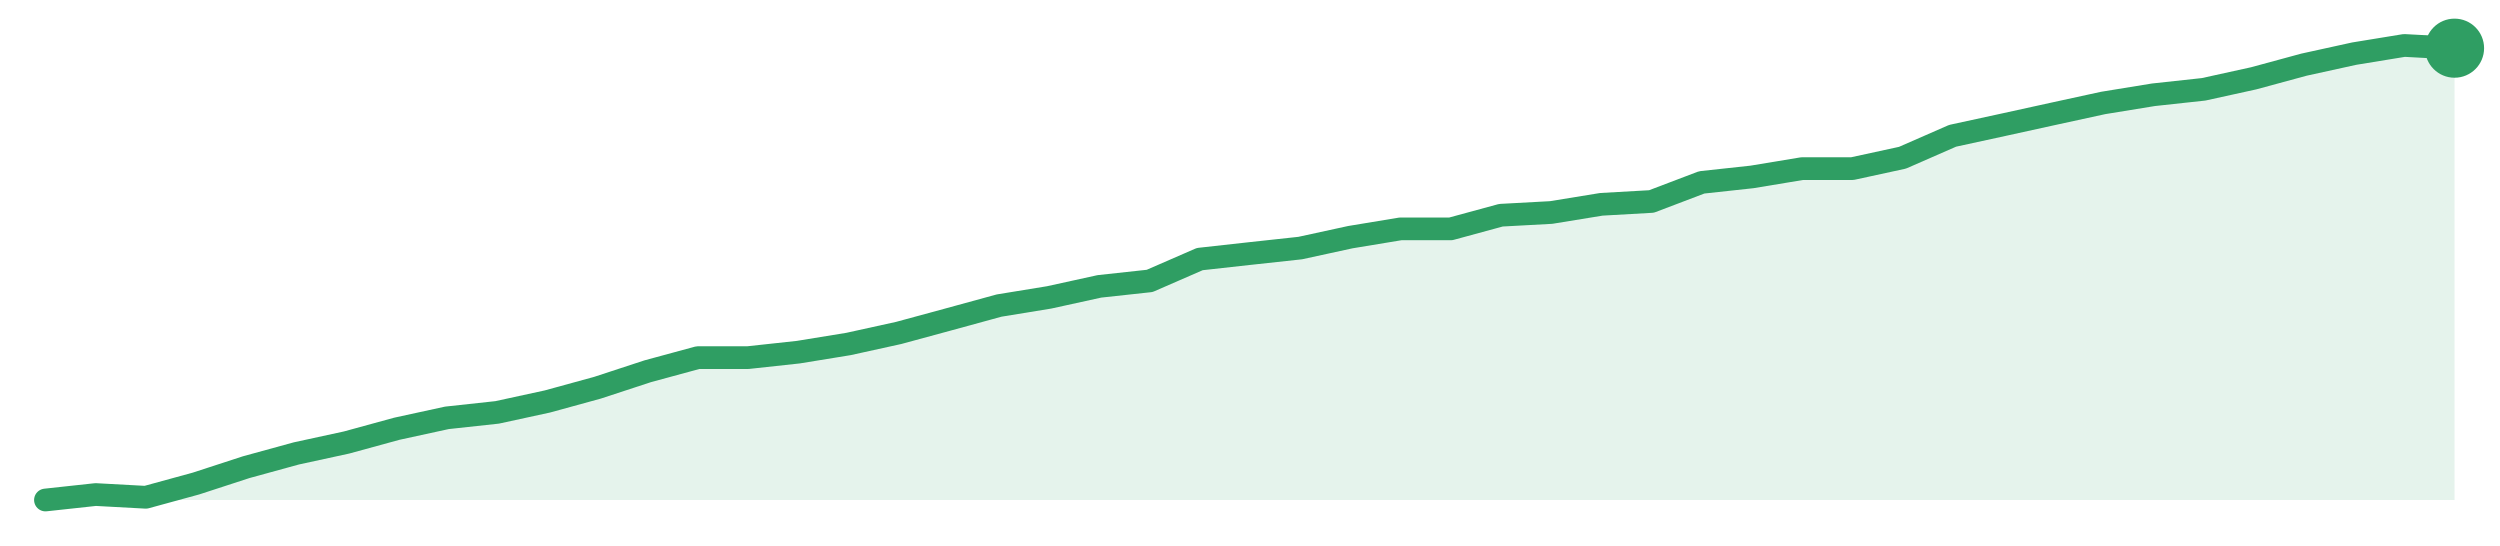
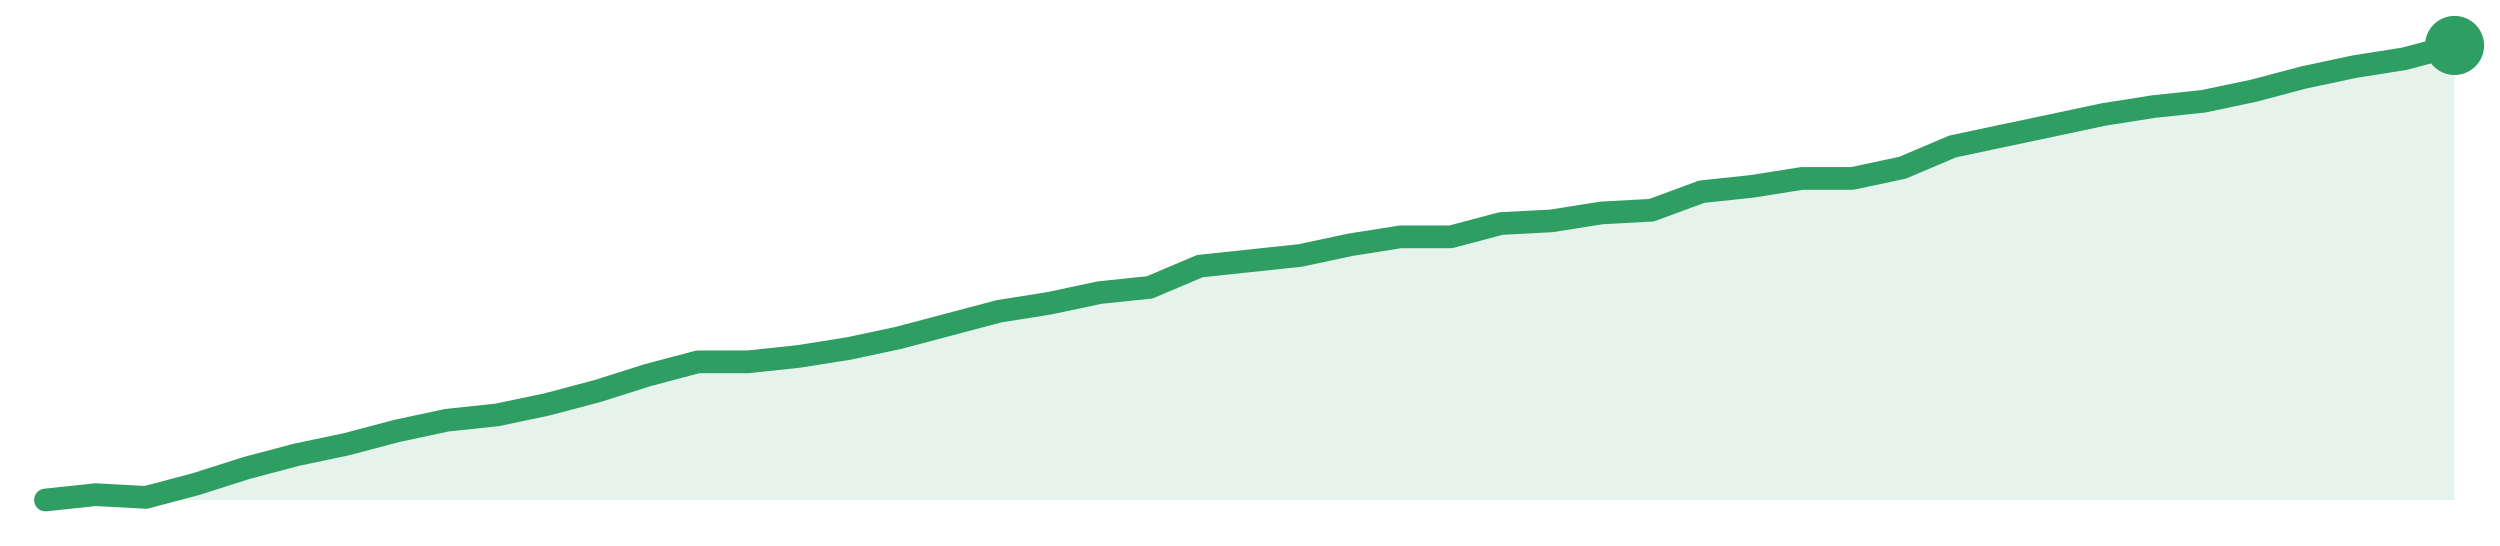
<svg xmlns="http://www.w3.org/2000/svg" width="220" height="48" viewBox="0 0 220 48" role="img" aria-label="trend">
-   <path d="M4.0,44.0 L4.0,44.0 L8.42,43.52 L12.83,43.76 L17.25,42.55 L21.67,41.11 L26.08,39.9 L30.5,38.94 L34.92,37.73 L39.33,36.77 L43.75,36.29 L48.17,35.33 L52.58,34.12 L57.0,32.67 L61.42,31.47 L65.83,31.47 L70.25,30.99 L74.67,30.27 L79.08,29.3 L83.5,28.1 L87.92,26.89 L92.33,26.17 L96.75,25.2 L101.17,24.72 L105.58,22.8 L110.0,22.31 L114.42,21.83 L118.83,20.87 L123.25,20.14 L127.67,20.14 L132.08,18.94 L136.5,18.7 L140.92,17.98 L145.33,17.73 L149.75,16.05 L154.17,15.57 L158.58,14.84 L163.0,14.84 L167.42,13.88 L171.83,11.95 L176.25,10.99 L180.67,10.02 L185.08,9.06 L189.5,8.34 L193.92,7.86 L198.33,6.89 L202.75,5.69 L207.17,4.72 L211.58,4.0 L216.0,4.24 L216.0,44.0 Z" fill="#2f9e631f" />
-   <path d="M4.0,44.0 L8.42,43.52 L12.83,43.76 L17.25,42.55 L21.67,41.11 L26.08,39.9 L30.5,38.94 L34.92,37.73 L39.33,36.77 L43.75,36.29 L48.17,35.33 L52.58,34.12 L57.0,32.67 L61.42,31.47 L65.83,31.47 L70.25,30.99 L74.67,30.27 L79.08,29.3 L83.5,28.1 L87.92,26.89 L92.33,26.17 L96.75,25.2 L101.17,24.72 L105.58,22.8 L110.0,22.31 L114.42,21.83 L118.83,20.87 L123.25,20.14 L127.67,20.14 L132.08,18.94 L136.5,18.7 L140.92,17.98 L145.33,17.73 L149.75,16.05 L154.17,15.57 L158.58,14.84 L163.0,14.84 L167.42,13.88 L171.83,11.95 L176.25,10.99 L180.67,10.02 L185.08,9.06 L189.5,8.34 L193.92,7.86 L198.33,6.89 L202.75,5.69 L207.17,4.72 L211.58,4.0 L216.0,4.24" fill="none" stroke="#2f9e63" stroke-width="2" stroke-linejoin="round" stroke-linecap="round" />
-   <circle cx="216.0" cy="4.24" r="2.6" fill="#2f9e63" />
+   <path d="M4.0,44.0 L4.0,44.0 L8.42,43.53 L12.83,43.77 L17.25,42.6 L21.67,41.19 L26.08,40.02 L30.5,39.09 L34.92,37.92 L39.33,36.98 L43.75,36.51 L48.17,35.58 L52.58,34.41 L57.0,33.01 L61.42,31.84 L65.83,31.84 L70.25,31.37 L74.67,30.67 L79.08,29.73 L83.5,28.56 L87.92,27.39 L92.33,26.69 L96.75,25.75 L101.17,25.29 L105.58,23.42 L110.0,22.95 L114.42,22.48 L118.83,21.54 L123.25,20.84 L127.67,20.84 L132.08,19.67 L136.5,19.44 L140.92,18.74 L145.33,18.5 L149.75,16.87 L154.17,16.4 L158.58,15.7 L163.0,15.7 L167.42,14.76 L171.83,12.89 L176.25,11.95 L180.67,11.02 L185.08,10.08 L189.5,9.38 L193.92,8.91 L198.33,7.98 L202.75,6.81 L207.17,5.87 L211.58,5.17 L216.0,4.0 L216.0,44.0 Z" fill="#2f9e631f" />
+   <path d="M4.0,44.0 L8.42,43.53 L12.83,43.77 L17.25,42.6 L21.67,41.19 L26.08,40.02 L30.5,39.09 L34.92,37.92 L39.33,36.98 L43.75,36.51 L48.17,35.58 L52.58,34.41 L57.0,33.01 L61.42,31.84 L65.83,31.84 L70.25,31.37 L74.67,30.67 L79.08,29.73 L83.5,28.56 L87.92,27.39 L92.33,26.69 L96.75,25.75 L101.17,25.29 L105.58,23.42 L110.0,22.95 L114.42,22.48 L118.83,21.54 L123.25,20.84 L127.67,20.84 L132.08,19.67 L136.5,19.44 L140.92,18.74 L145.33,18.5 L149.75,16.87 L154.17,16.4 L158.58,15.7 L163.0,15.7 L167.42,14.76 L171.83,12.89 L176.25,11.95 L180.67,11.02 L185.08,10.08 L189.5,9.38 L193.92,8.91 L198.33,7.98 L202.75,6.81 L207.17,5.87 L211.58,5.17 L216.0,4.0" fill="none" stroke="#2f9e63" stroke-width="2" stroke-linejoin="round" stroke-linecap="round" />
+   <circle cx="216.0" cy="4.0" r="2.6" fill="#2f9e63" />
</svg>
